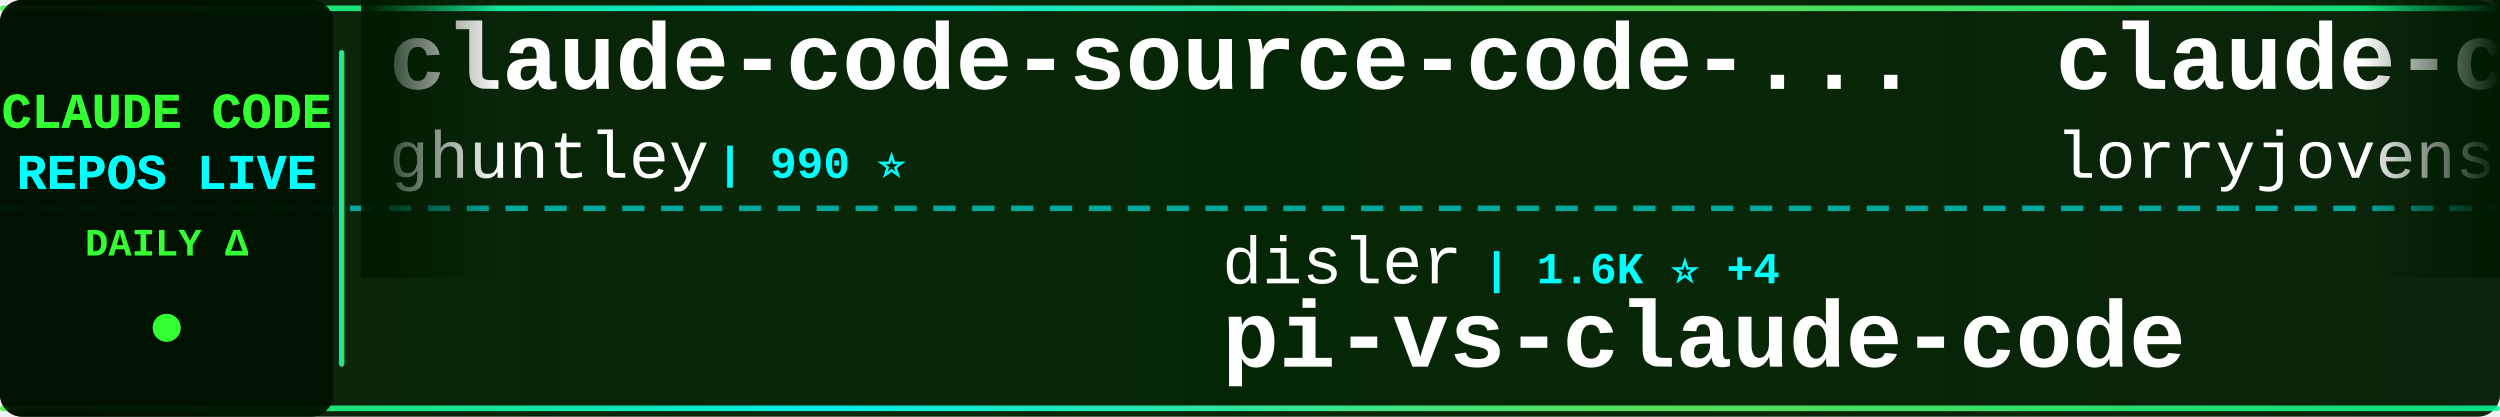
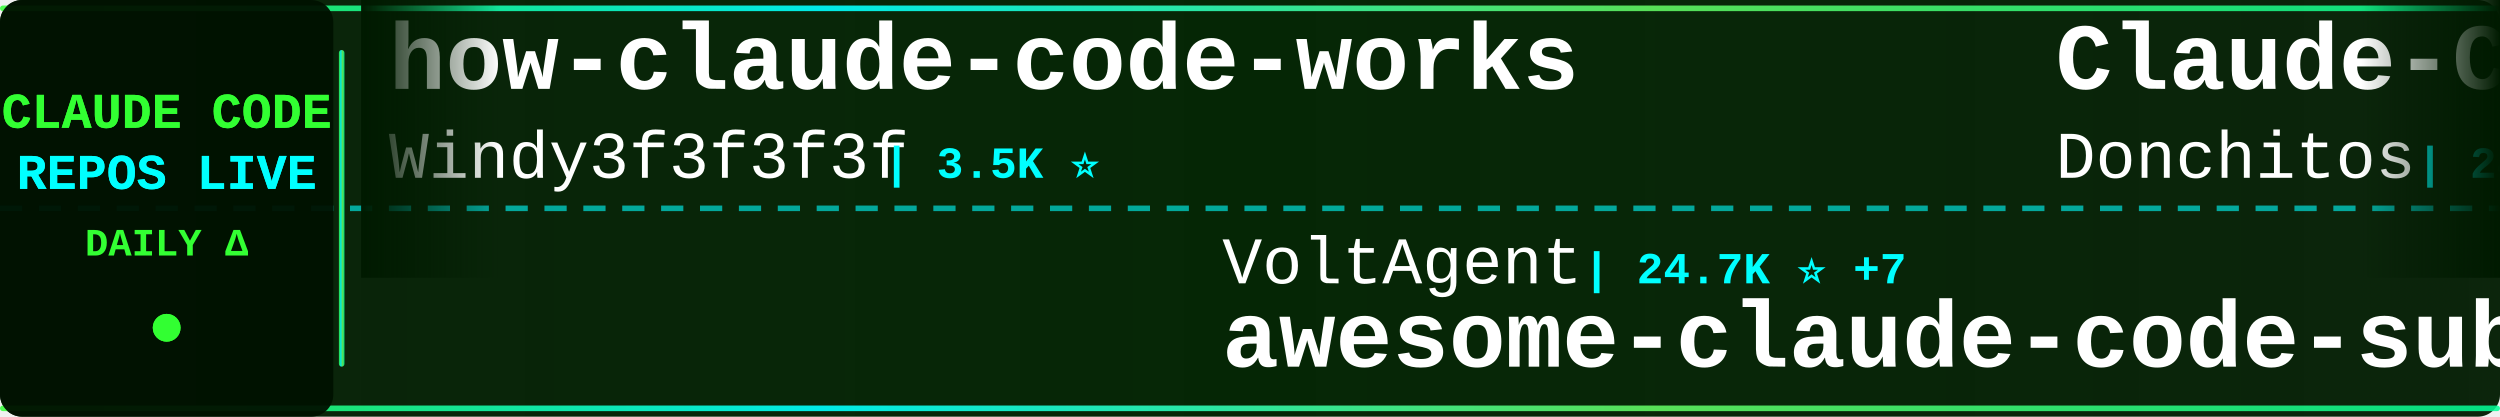
<svg xmlns="http://www.w3.org/2000/svg" width="900" height="150">
  <defs>
    <linearGradient id="tickerBg" x1="0%" y1="0%" x2="100%" y2="0%">
      <stop offset="0%" style="stop-color:#001a00;stop-opacity:0.95" />
      <stop offset="50%" style="stop-color:#002200;stop-opacity:0.98" />
      <stop offset="100%" style="stop-color:#001a00;stop-opacity:0.95" />
    </linearGradient>
    <linearGradient id="borderGrad" x1="0%" y1="0%" x2="100%" y2="0%">
      <stop offset="0%" style="stop-color:#33ff33;stop-opacity:0.85">
        <animate attributeName="stop-opacity" values="0.85;1;0.85" dur="2s" repeatCount="indefinite" />
      </stop>
      <stop offset="33%" style="stop-color:#00ffff;stop-opacity:0.9">
        <animate attributeName="stop-opacity" values="0.9;1;0.9" dur="2.2s" repeatCount="indefinite" />
      </stop>
      <stop offset="66%" style="stop-color:#66ff66;stop-opacity:0.85">
        <animate attributeName="stop-opacity" values="0.85;1;0.85" dur="1.8s" repeatCount="indefinite" />
      </stop>
      <stop offset="100%" style="stop-color:#00ff99;stop-opacity:0.85">
        <animate attributeName="stop-opacity" values="0.85;1;0.85" dur="2s" repeatCount="indefinite" />
      </stop>
    </linearGradient>
    <filter id="textGlow">
      <feGaussianBlur stdDeviation="0.1" result="coloredBlur" />
      <feMerge>
        <feMergeNode in="coloredBlur" />
        <feMergeNode in="SourceGraphic" />
      </feMerge>
    </filter>
    <filter id="metricGlow">
      <feGaussianBlur stdDeviation="0.2" result="coloredBlur" />
      <feMerge>
        <feMergeNode in="coloredBlur" />
        <feMergeNode in="SourceGraphic" />
      </feMerge>
    </filter>
    <linearGradient id="leftFade" x1="0%" y1="0%" x2="100%" y2="0%">
      <stop offset="0%" style="stop-color:#001a00;stop-opacity:1" />
      <stop offset="100%" style="stop-color:#001a00;stop-opacity:0" />
    </linearGradient>
    <linearGradient id="rightFade" x1="0%" y1="0%" x2="100%" y2="0%">
      <stop offset="0%" style="stop-color:#001a00;stop-opacity:0" />
      <stop offset="100%" style="stop-color:#001a00;stop-opacity:1" />
    </linearGradient>
  </defs>
  <rect width="900" height="150" fill="url(#tickerBg)" rx="8" />
  <rect x="0" y="2" width="900" height="2" fill="url(#borderGrad)" rx="1" />
  <rect x="0" y="146" width="900" height="2" fill="url(#borderGrad)" rx="1" />
  <line x1="0" y1="75" x2="900" y2="75" stroke="#00ffff" stroke-width="2" stroke-dasharray="8 6" opacity="0.6" />
  <rect x="0" y="0" width="120" height="150" fill="#001100" opacity="0.95" rx="8" />
  <text x="60" y="46" font-family="'Courier New', monospace" font-size="18" font-weight="bold" fill="#33ff33" text-anchor="middle" filter="url(#textGlow)">
    CLAUDE CODE
  </text>
  <text x="60" y="68" font-family="'Courier New', monospace" font-size="18" font-weight="bold" fill="#00ffff" text-anchor="middle" filter="url(#textGlow)">
    REPOS LIVE
  </text>
  <text x="60" y="92" font-family="'Courier New', monospace" font-size="14" font-weight="bold" fill="#33ff33" text-anchor="middle">
    DAILY Δ
  </text>
  <circle cx="60" cy="118" r="5" fill="#33ff33" filter="url(#metricGlow)">
    <animate attributeName="r" values="4;6;4" dur="1.5s" repeatCount="indefinite" />
    <animate attributeName="opacity" values="0.6;1;0.6" dur="1.5s" repeatCount="indefinite" />
  </circle>
  <rect x="122" y="18" width="2" height="114" fill="url(#borderGrad)" rx="1" />
  <clipPath id="tickerClip">
    <rect x="130" y="0" width="770" height="150" />
  </clipPath>
  <g clip-path="url(#tickerClip)">
    <g id="tickerItems">
      <animateTransform attributeName="transform" attributeType="XML" type="translate" from="0 0" to="-3000 0" dur="54s" repeatCount="indefinite" />
      <g transform="translate(0, 0)">
-         <text x="140" y="32" font-family="'Courier New', monospace" font-size="34" font-weight="bold" fill="#ffffff">claude-code-source-code-...</text>
-         <text x="140" y="64" font-family="'Courier New', monospace" font-size="24" font-weight="normal" fill="#ffffff" opacity="1.0">ghuntley</text>
-         <text x="258" y="64" font-family="'Courier New', monospace" font-size="16" font-weight="bold" fill="#00ffff"> | 990 ⭐</text>
+         <text x="140" y="32" font-family="'Courier New', monospace" font-size="34" font-weight="bold" fill="#ffffff">how-claude-code-works</text>
+         <text x="140" y="64" font-family="'Courier New', monospace" font-size="24" font-weight="normal" fill="#ffffff" opacity="1.0">Windy3f3f3f3f</text>
+         <text x="318" y="64" font-family="'Courier New', monospace" font-size="16" font-weight="bold" fill="#00ffff"> | 3.5K ⭐</text>
      </g>
      <g transform="translate(300, 0)">
-         <text x="140" y="102" font-family="'Courier New', monospace" font-size="24" font-weight="normal" fill="#ffffff" opacity="1.0">disler</text>
-         <text x="234" y="102" font-family="'Courier New', monospace" font-size="16" font-weight="bold" fill="#00ffff"> | 1.6K ⭐ +4</text>
-         <text x="140" y="132" font-family="'Courier New', monospace" font-size="34" font-weight="bold" fill="#ffffff">pi-vs-claude-code</text>
+         <text x="140" y="102" font-family="'Courier New', monospace" font-size="24" font-weight="normal" fill="#ffffff" opacity="1.0">VoltAgent</text>
+         <text x="270" y="102" font-family="'Courier New', monospace" font-size="16" font-weight="bold" fill="#00ffff"> | 24.7K ⭐ +7</text>
+         <text x="140" y="132" font-family="'Courier New', monospace" font-size="34" font-weight="bold" fill="#ffffff">awesome-claude-code-suba...</text>
      </g>
      <g transform="translate(600, 0)">
-         <text x="140" y="32" font-family="'Courier New', monospace" font-size="34" font-weight="bold" fill="#ffffff">claude-code-rust</text>
-         <text x="140" y="64" font-family="'Courier New', monospace" font-size="24" font-weight="normal" fill="#ffffff" opacity="1.0">lorryjovens-hub</text>
-         <text x="342" y="64" font-family="'Courier New', monospace" font-size="16" font-weight="bold" fill="#00ffff"> | 1.7K ⭐ -2</text>
+         <text x="140" y="32" font-family="'Courier New', monospace" font-size="34" font-weight="bold" fill="#ffffff">Claude-Code-Game-Studios</text>
+         <text x="140" y="64" font-family="'Courier New', monospace" font-size="24" font-weight="normal" fill="#ffffff" opacity="1.0">Donchitos</text>
+         <text x="270" y="64" font-family="'Courier New', monospace" font-size="16" font-weight="bold" fill="#00ffff"> | 24.6K ⭐ +10</text>
      </g>
      <g transform="translate(900, 0)">
-         <text x="140" y="102" font-family="'Courier New', monospace" font-size="24" font-weight="normal" fill="#ffffff" opacity="1.0">shanraisshan</text>
-         <text x="306" y="102" font-family="'Courier New', monospace" font-size="16" font-weight="bold" fill="#00ffff"> | 65.3K ⭐ +35</text>
-         <text x="140" y="132" font-family="'Courier New', monospace" font-size="34" font-weight="bold" fill="#ffffff">claude-code-best-practic...</text>
+         <text x="140" y="102" font-family="'Courier New', monospace" font-size="24" font-weight="normal" fill="#ffffff" opacity="1.0">xu-xiang</text>
+         <text x="258" y="102" font-family="'Courier New', monospace" font-size="16" font-weight="bold" fill="#00ffff"> | 1.9K ⭐ +1</text>
+         <text x="140" y="132" font-family="'Courier New', monospace" font-size="34" font-weight="bold" fill="#ffffff">everything-claude-code-z...</text>
      </g>
      <g transform="translate(1200, 0)">
-         <text x="140" y="32" font-family="'Courier New', monospace" font-size="34" font-weight="bold" fill="#ffffff">free-claude-code</text>
-         <text x="140" y="64" font-family="'Courier New', monospace" font-size="24" font-weight="normal" fill="#ffffff" opacity="1.0">Alishahryar1</text>
-         <text x="306" y="64" font-family="'Courier New', monospace" font-size="16" font-weight="bold" fill="#00ffff"> | 51.1K ⭐ +219</text>
+         <text x="140" y="32" font-family="'Courier New', monospace" font-size="34" font-weight="bold" fill="#ffffff">claude-code-system-promp...</text>
+         <text x="140" y="64" font-family="'Courier New', monospace" font-size="24" font-weight="normal" fill="#ffffff" opacity="1.0">Piebald-AI</text>
+         <text x="282" y="64" font-family="'Courier New', monospace" font-size="16" font-weight="bold" fill="#00ffff"> | 12.5K ⭐ +2</text>
      </g>
      <g transform="translate(1500, 0)">
-         <text x="140" y="102" font-family="'Courier New', monospace" font-size="24" font-weight="normal" fill="#ffffff" opacity="1.0">multica-ai</text>
-         <text x="282" y="102" font-family="'Courier New', monospace" font-size="16" font-weight="bold" fill="#00ffff"> | 208.3K ⭐ +252</text>
-         <text x="140" y="132" font-family="'Courier New', monospace" font-size="34" font-weight="bold" fill="#ffffff">andrej-karpathy-skills</text>
+         <text x="140" y="102" font-family="'Courier New', monospace" font-size="24" font-weight="normal" fill="#ffffff" opacity="1.0">anthropics</text>
+         <text x="282" y="102" font-family="'Courier New', monospace" font-size="16" font-weight="bold" fill="#00ffff"> | 172.3K ⭐ +71</text>
+         <text x="140" y="132" font-family="'Courier New', monospace" font-size="34" font-weight="bold" fill="#ffffff">skills</text>
      </g>
      <g transform="translate(1800, 0)">
-         <text x="140" y="32" font-family="'Courier New', monospace" font-size="34" font-weight="bold" fill="#ffffff">claude-code-source-build</text>
-         <text x="140" y="64" font-family="'Courier New', monospace" font-size="24" font-weight="normal" fill="#ffffff" opacity="1.0">andrew-kramer-inno</text>
-         <text x="378" y="64" font-family="'Courier New', monospace" font-size="16" font-weight="bold" fill="#00ffff"> | 594 ⭐</text>
+         <text x="140" y="32" font-family="'Courier New', monospace" font-size="34" font-weight="bold" fill="#ffffff">claude-code-ultimate-gui...</text>
+         <text x="140" y="64" font-family="'Courier New', monospace" font-size="24" font-weight="normal" fill="#ffffff" opacity="1.0">FlorianBruniaux</text>
+         <text x="342" y="64" font-family="'Courier New', monospace" font-size="16" font-weight="bold" fill="#00ffff"> | 5.8K ⭐ +6</text>
      </g>
      <g transform="translate(2100, 0)">
-         <text x="140" y="102" font-family="'Courier New', monospace" font-size="24" font-weight="normal" fill="#ffffff" opacity="1.0">KPR111</text>
-         <text x="234" y="102" font-family="'Courier New', monospace" font-size="16" font-weight="bold" fill="#00ffff"> | 18 ⭐</text>
-         <text x="140" y="132" font-family="'Courier New', monospace" font-size="34" font-weight="bold" fill="#ffffff">Claude-Code</text>
+         <text x="140" y="102" font-family="'Courier New', monospace" font-size="24" font-weight="normal" fill="#ffffff" opacity="1.0">disler</text>
+         <text x="234" y="102" font-family="'Courier New', monospace" font-size="16" font-weight="bold" fill="#00ffff"> | 3.9K ⭐ +1</text>
+         <text x="140" y="132" font-family="'Courier New', monospace" font-size="34" font-weight="bold" fill="#ffffff">claude-code-hooks-master...</text>
      </g>
      <g transform="translate(2400, 0)">
-         <text x="140" y="32" font-family="'Courier New', monospace" font-size="34" font-weight="bold" fill="#ffffff">sc-claude-code-files</text>
-         <text x="140" y="64" font-family="'Courier New', monospace" font-size="24" font-weight="normal" fill="#ffffff" opacity="1.0">https-deeplearning-ai</text>
-         <text x="414" y="64" font-family="'Courier New', monospace" font-size="16" font-weight="bold" fill="#00ffff"> | 546 ⭐ +1</text>
+         <text x="140" y="32" font-family="'Courier New', monospace" font-size="34" font-weight="bold" fill="#ffffff">claude-code-base-action</text>
+         <text x="140" y="64" font-family="'Courier New', monospace" font-size="24" font-weight="normal" fill="#ffffff" opacity="1.0">anthropics</text>
+         <text x="282" y="64" font-family="'Courier New', monospace" font-size="16" font-weight="bold" fill="#00ffff"> | 959 ⭐</text>
      </g>
      <g transform="translate(2700, 0)">
-         <text x="140" y="102" font-family="'Courier New', monospace" font-size="24" font-weight="normal" fill="#ffffff" opacity="1.0">777genius</text>
-         <text x="270" y="102" font-family="'Courier New', monospace" font-size="16" font-weight="bold" fill="#00ffff"> | 927 ⭐</text>
-         <text x="140" y="132" font-family="'Courier New', monospace" font-size="34" font-weight="bold" fill="#ffffff">claude-code-source-code</text>
+         <text x="140" y="102" font-family="'Courier New', monospace" font-size="24" font-weight="normal" fill="#ffffff" opacity="1.0">sugyan</text>
+         <text x="234" y="102" font-family="'Courier New', monospace" font-size="16" font-weight="bold" fill="#00ffff"> | 1.1K ⭐</text>
+         <text x="140" y="132" font-family="'Courier New', monospace" font-size="34" font-weight="bold" fill="#ffffff">claude-code-webui</text>
      </g>
      <g transform="translate(3000, 0)">
-         <text x="140" y="32" font-family="'Courier New', monospace" font-size="34" font-weight="bold" fill="#ffffff">claude-code-source-code-...</text>
-         <text x="140" y="64" font-family="'Courier New', monospace" font-size="24" font-weight="normal" fill="#ffffff" opacity="1.0">ghuntley</text>
-         <text x="258" y="64" font-family="'Courier New', monospace" font-size="16" font-weight="bold" fill="#00ffff"> | 990 ⭐</text>
+         <text x="140" y="32" font-family="'Courier New', monospace" font-size="34" font-weight="bold" fill="#ffffff">how-claude-code-works</text>
+         <text x="140" y="64" font-family="'Courier New', monospace" font-size="24" font-weight="normal" fill="#ffffff" opacity="1.0">Windy3f3f3f3f</text>
+         <text x="318" y="64" font-family="'Courier New', monospace" font-size="16" font-weight="bold" fill="#00ffff"> | 3.5K ⭐</text>
      </g>
      <g transform="translate(3300, 0)">
-         <text x="140" y="102" font-family="'Courier New', monospace" font-size="24" font-weight="normal" fill="#ffffff" opacity="1.0">disler</text>
-         <text x="234" y="102" font-family="'Courier New', monospace" font-size="16" font-weight="bold" fill="#00ffff"> | 1.6K ⭐ +4</text>
-         <text x="140" y="132" font-family="'Courier New', monospace" font-size="34" font-weight="bold" fill="#ffffff">pi-vs-claude-code</text>
+         <text x="140" y="102" font-family="'Courier New', monospace" font-size="24" font-weight="normal" fill="#ffffff" opacity="1.0">VoltAgent</text>
+         <text x="270" y="102" font-family="'Courier New', monospace" font-size="16" font-weight="bold" fill="#00ffff"> | 24.7K ⭐ +7</text>
+         <text x="140" y="132" font-family="'Courier New', monospace" font-size="34" font-weight="bold" fill="#ffffff">awesome-claude-code-suba...</text>
      </g>
      <g transform="translate(3600, 0)">
-         <text x="140" y="32" font-family="'Courier New', monospace" font-size="34" font-weight="bold" fill="#ffffff">claude-code-rust</text>
-         <text x="140" y="64" font-family="'Courier New', monospace" font-size="24" font-weight="normal" fill="#ffffff" opacity="1.0">lorryjovens-hub</text>
-         <text x="342" y="64" font-family="'Courier New', monospace" font-size="16" font-weight="bold" fill="#00ffff"> | 1.7K ⭐ -2</text>
+         <text x="140" y="32" font-family="'Courier New', monospace" font-size="34" font-weight="bold" fill="#ffffff">Claude-Code-Game-Studios</text>
+         <text x="140" y="64" font-family="'Courier New', monospace" font-size="24" font-weight="normal" fill="#ffffff" opacity="1.0">Donchitos</text>
+         <text x="270" y="64" font-family="'Courier New', monospace" font-size="16" font-weight="bold" fill="#00ffff"> | 24.6K ⭐ +10</text>
      </g>
      <g transform="translate(3900, 0)">
-         <text x="140" y="102" font-family="'Courier New', monospace" font-size="24" font-weight="normal" fill="#ffffff" opacity="1.0">shanraisshan</text>
-         <text x="306" y="102" font-family="'Courier New', monospace" font-size="16" font-weight="bold" fill="#00ffff"> | 65.3K ⭐ +35</text>
-         <text x="140" y="132" font-family="'Courier New', monospace" font-size="34" font-weight="bold" fill="#ffffff">claude-code-best-practic...</text>
+         <text x="140" y="102" font-family="'Courier New', monospace" font-size="24" font-weight="normal" fill="#ffffff" opacity="1.0">xu-xiang</text>
+         <text x="258" y="102" font-family="'Courier New', monospace" font-size="16" font-weight="bold" fill="#00ffff"> | 1.9K ⭐ +1</text>
+         <text x="140" y="132" font-family="'Courier New', monospace" font-size="34" font-weight="bold" fill="#ffffff">everything-claude-code-z...</text>
      </g>
    </g>
  </g>
  <rect x="130" y="0" width="50" height="100" fill="url(#leftFade)" />
  <rect x="850" y="0" width="50" height="100" fill="url(#rightFade)" />
</svg>
